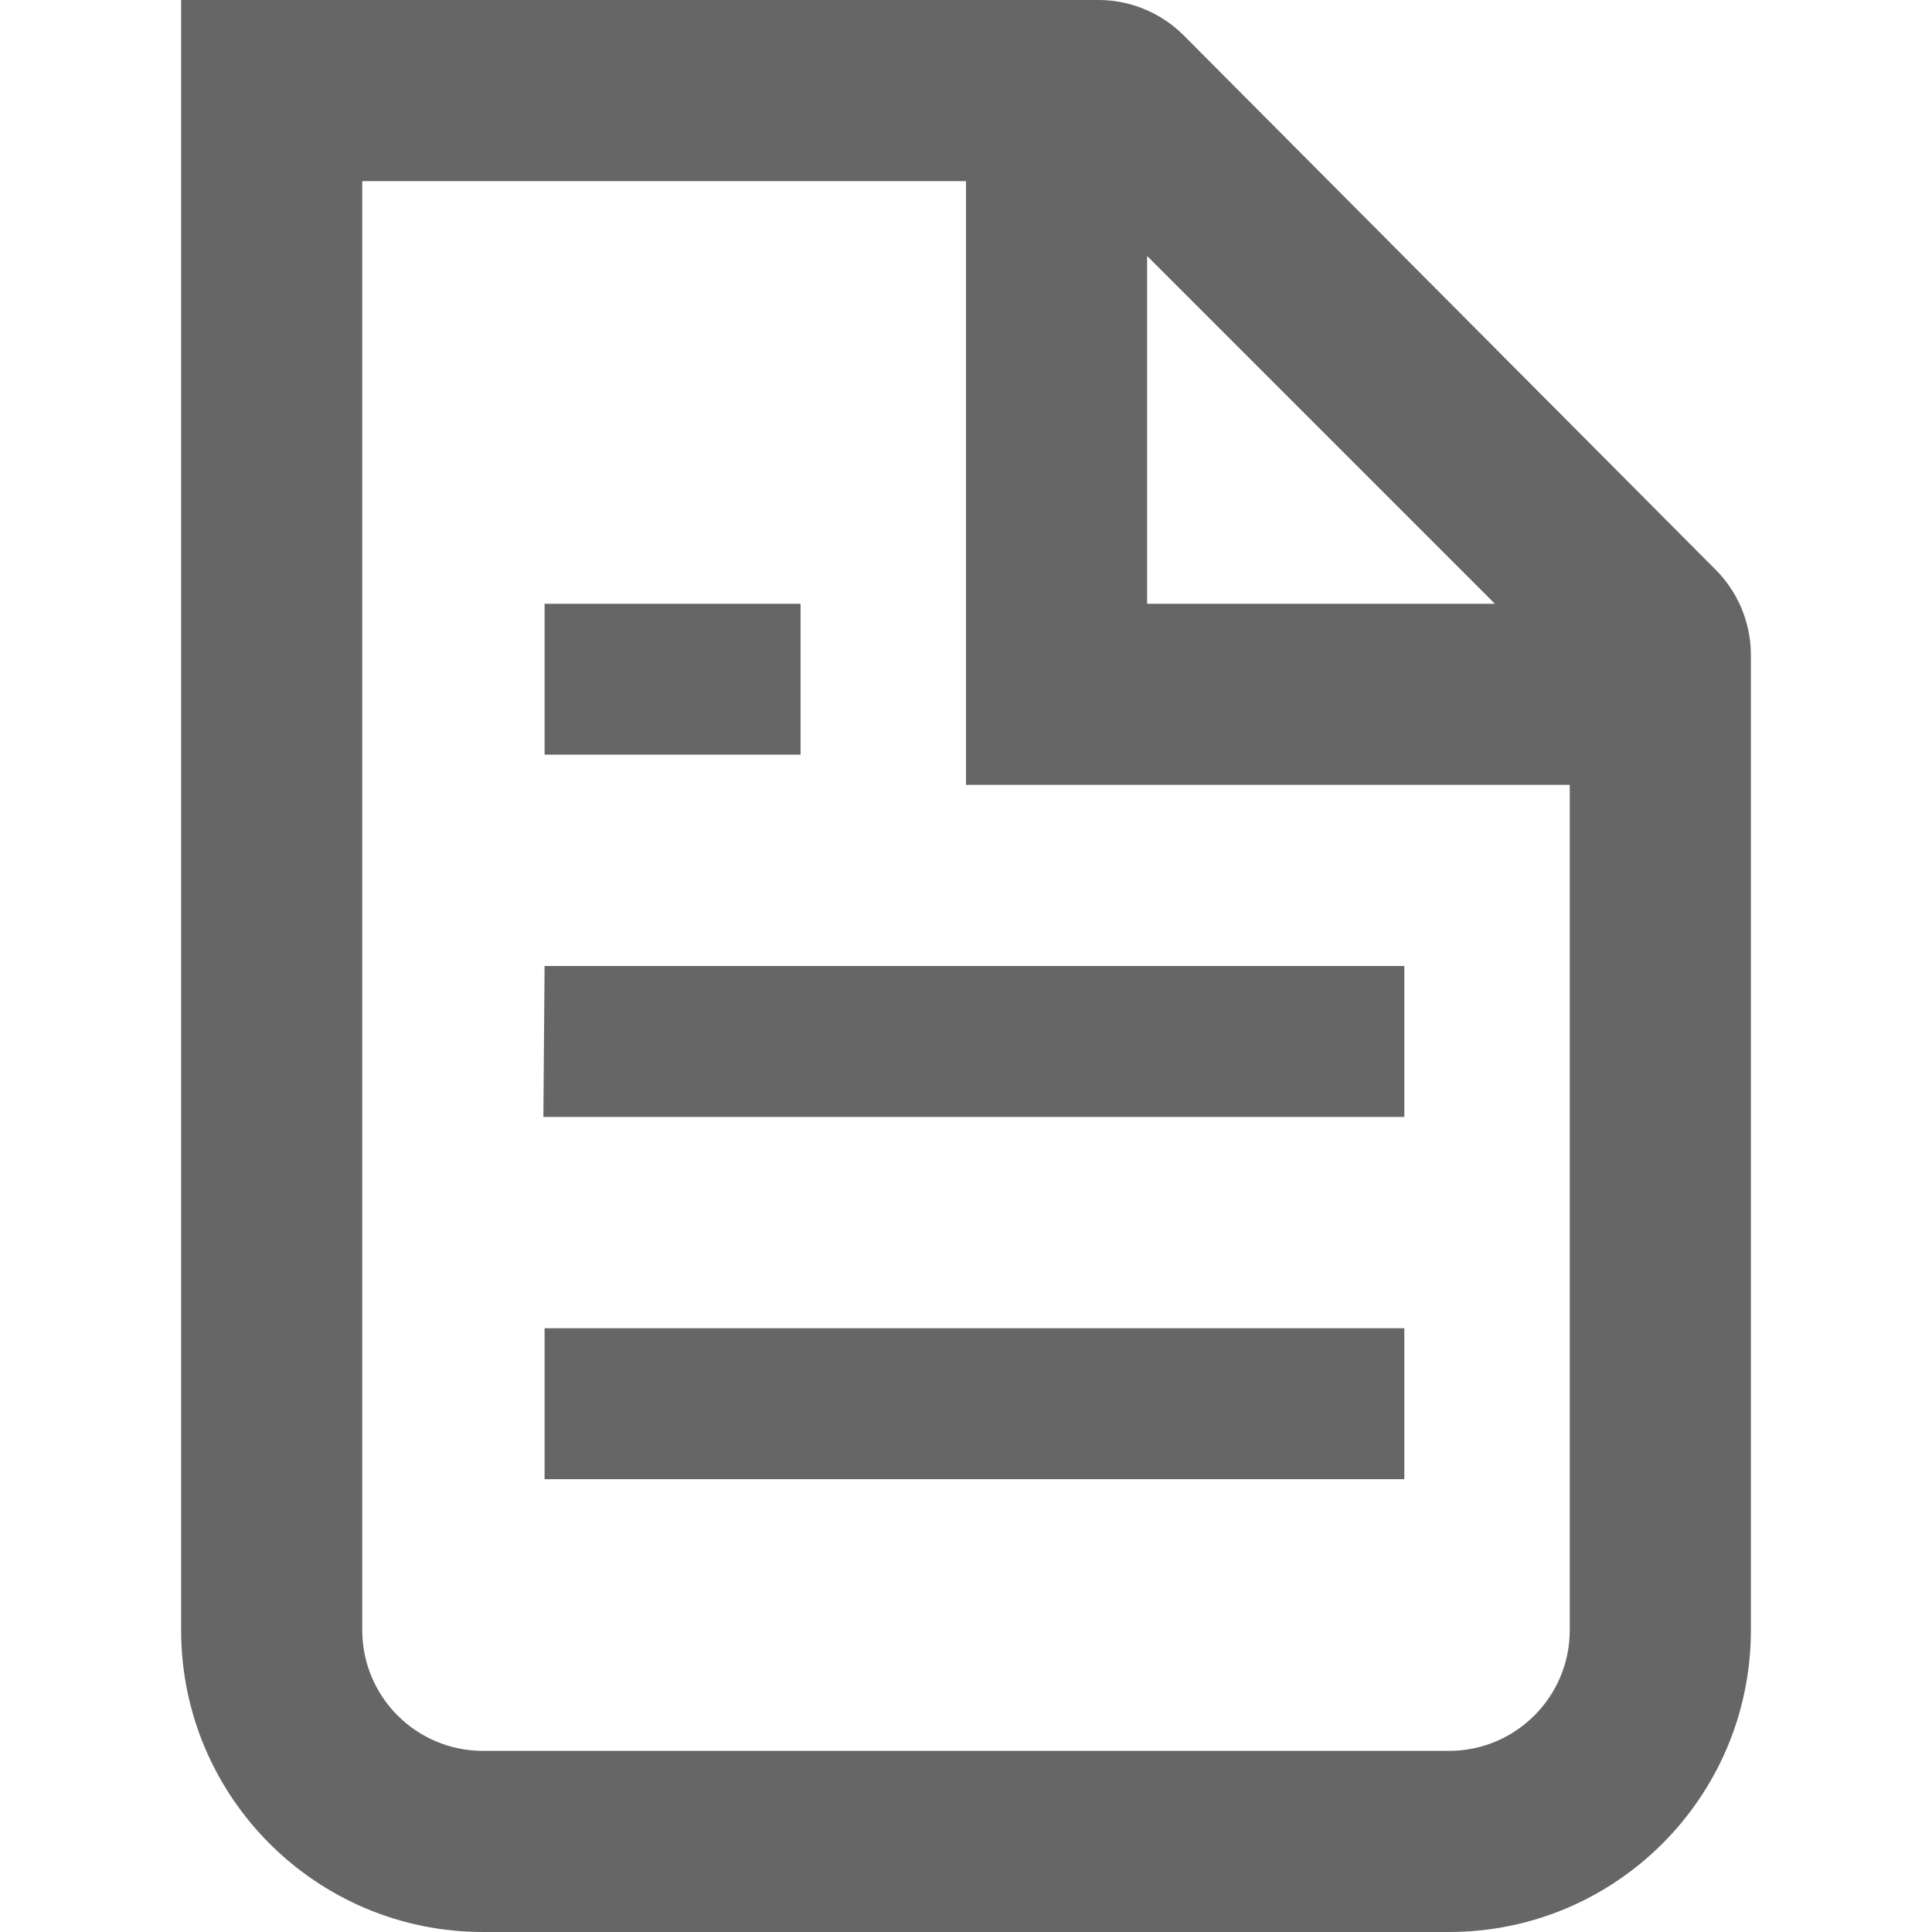
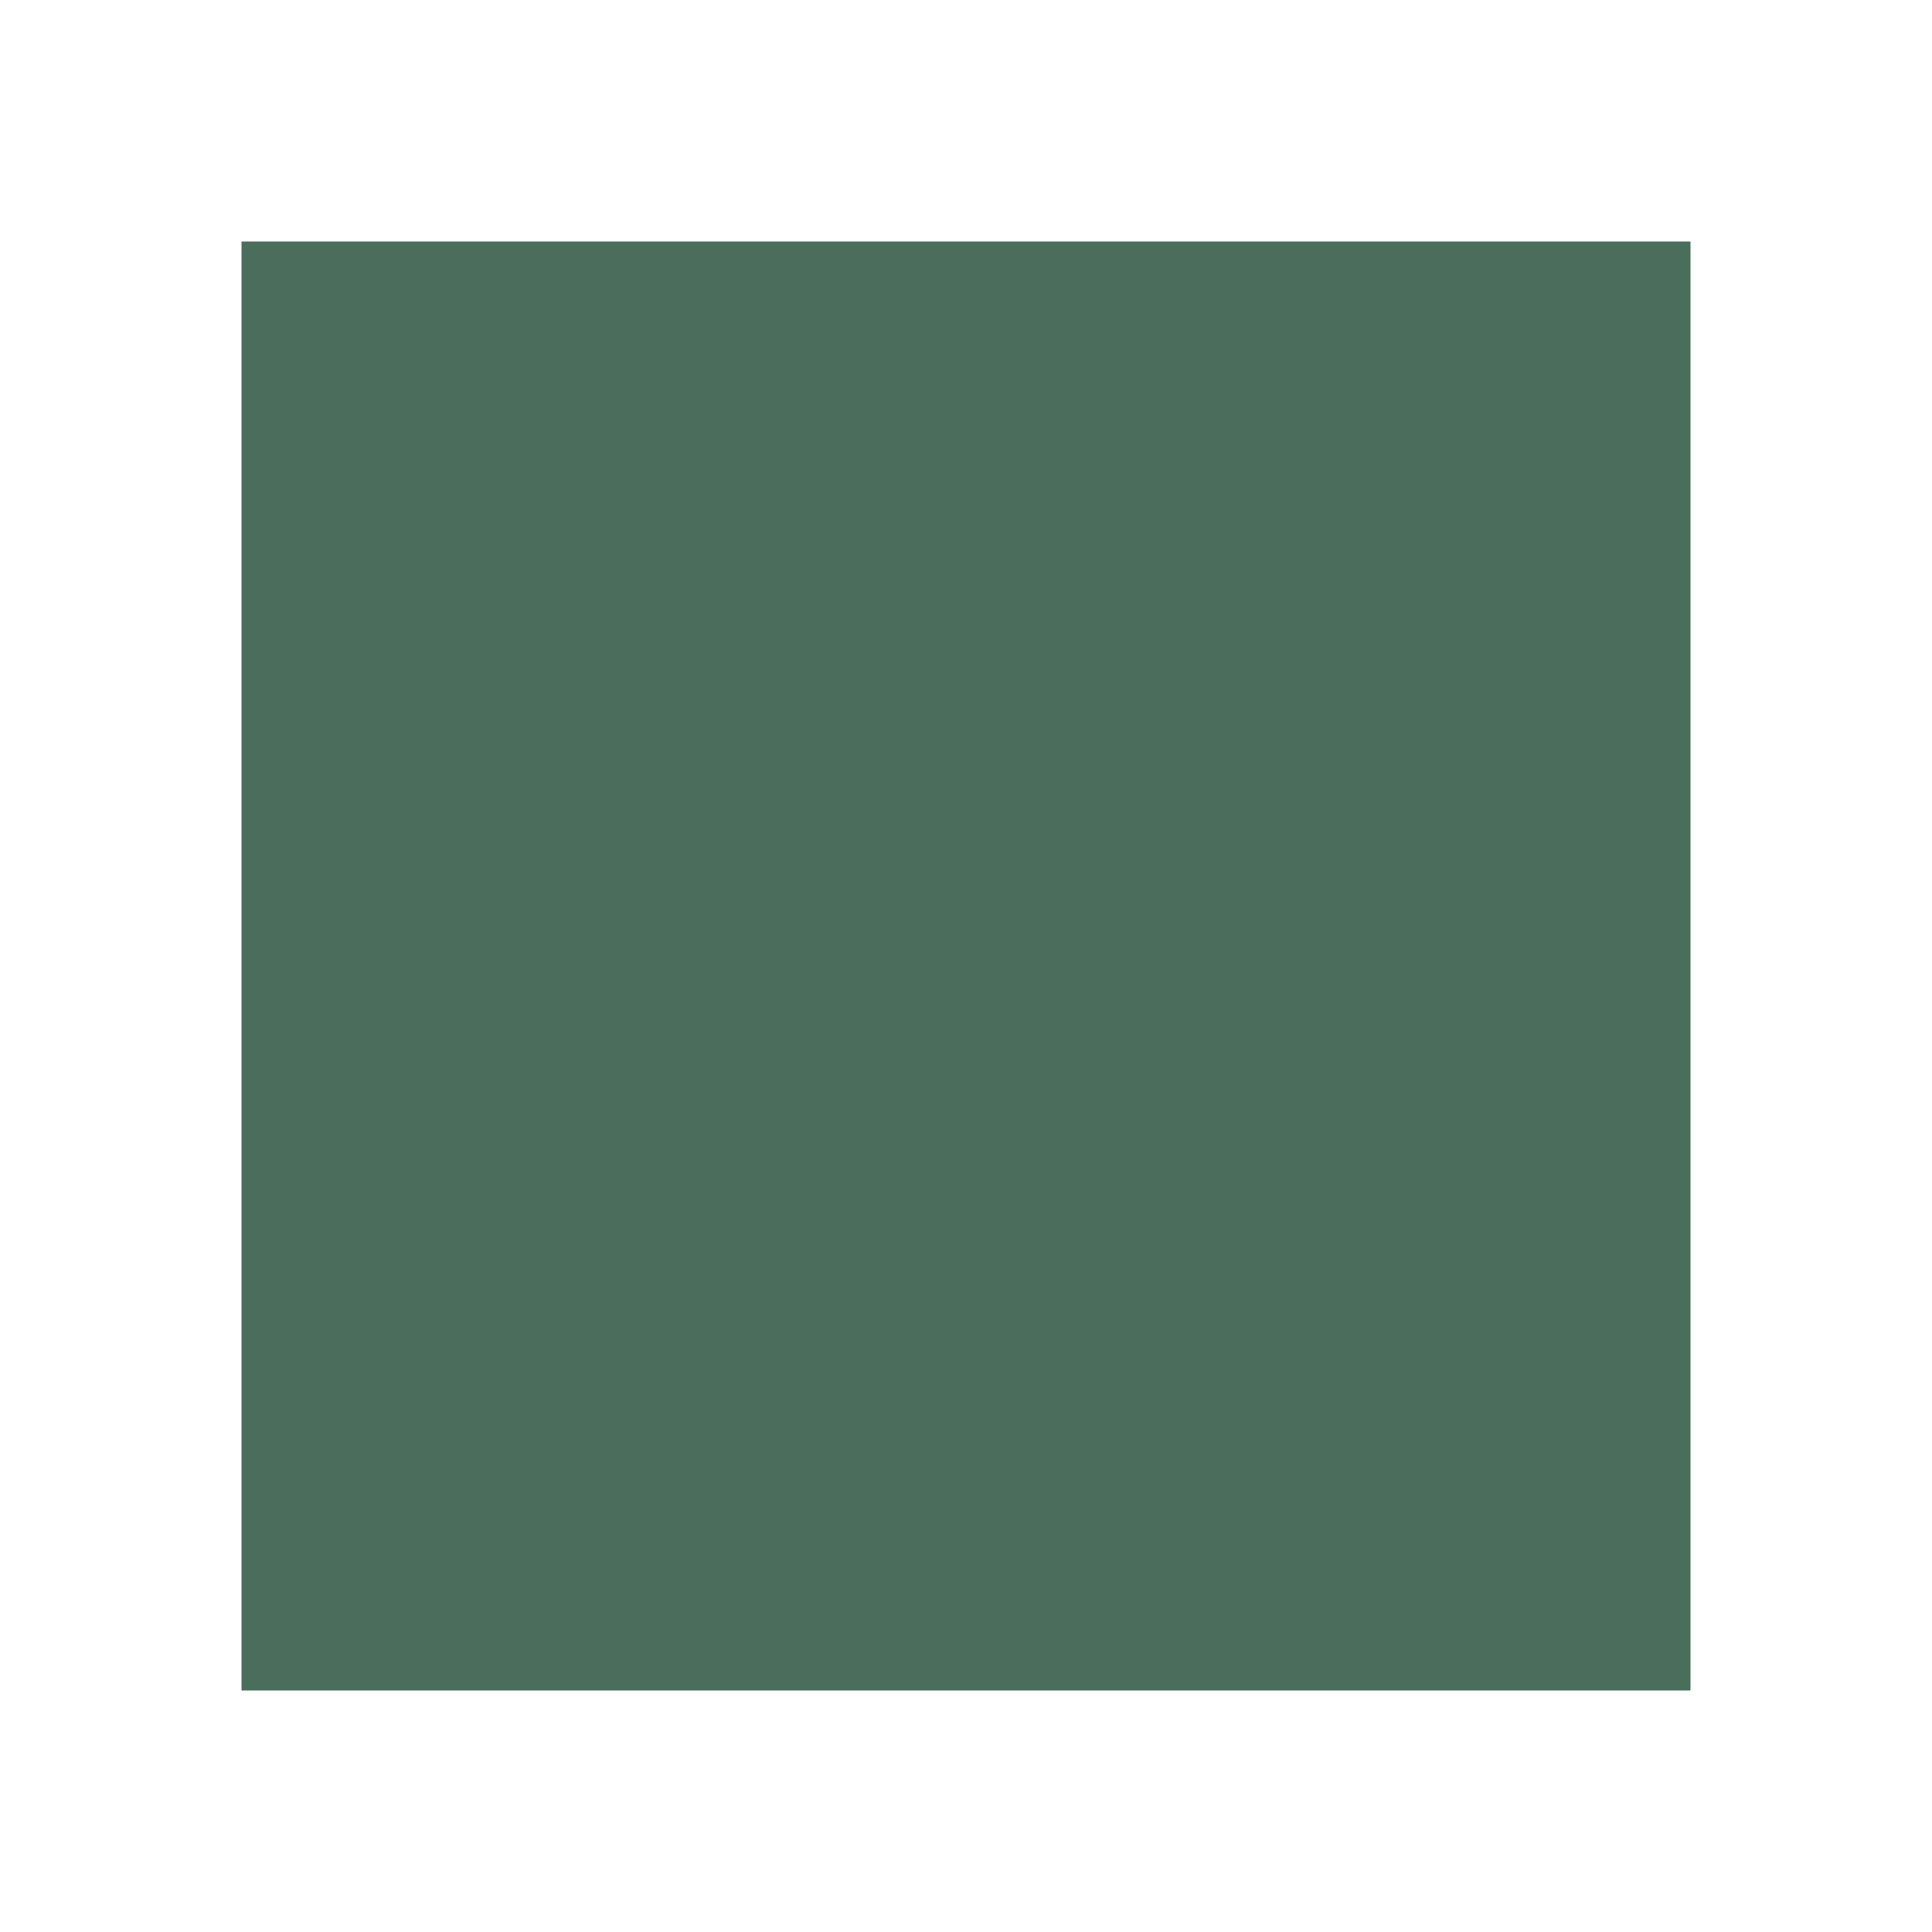
- <svg xmlns="http://www.w3.org/2000/svg" fill="none" viewBox="0 0 16 16">
-   <path d="M14.5 13.5V5.41a1 1 0 0 0-.3-.7L9.8.29A1 1 0 0 0 9.08 0H1.5v13.5A2.5 2.5 0 0 0 4 16h8a2.5 2.5 0 0 0 2.5-2.5m-1.5 0v-7H8v-5H3v12a1 1 0 0 0 1 1h8a1 1 0 0 0 1-1M9.5 5V2.12L12.38 5zM5.13 5h-.62v1.25h2.12V5zm-.62 3h7.12v1.25H4.5zm.62 3h-.62v1.25h7.12V11z" clip-rule="evenodd" fill="#666" fill-rule="evenodd" />
+ <svg xmlns="http://www.w3.org/2000/svg" viewBox="0 0 24 24">
+   <path fill="#4a6d5c" d="M3 3h18v18H3z" />
</svg>
